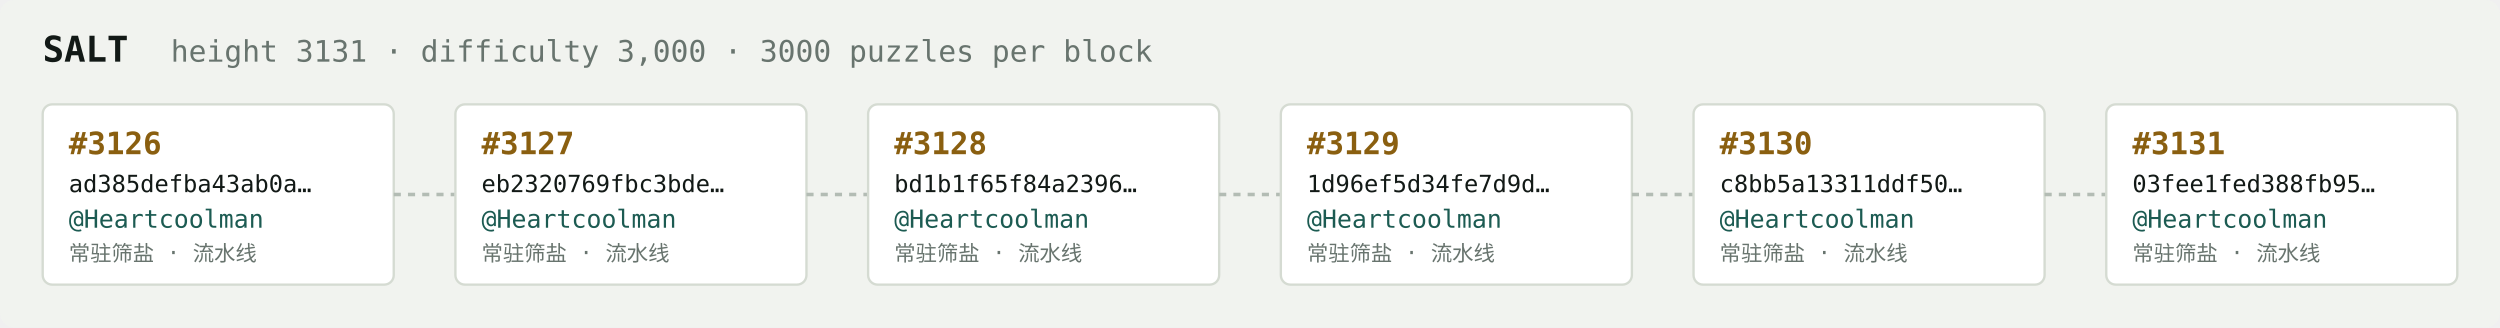
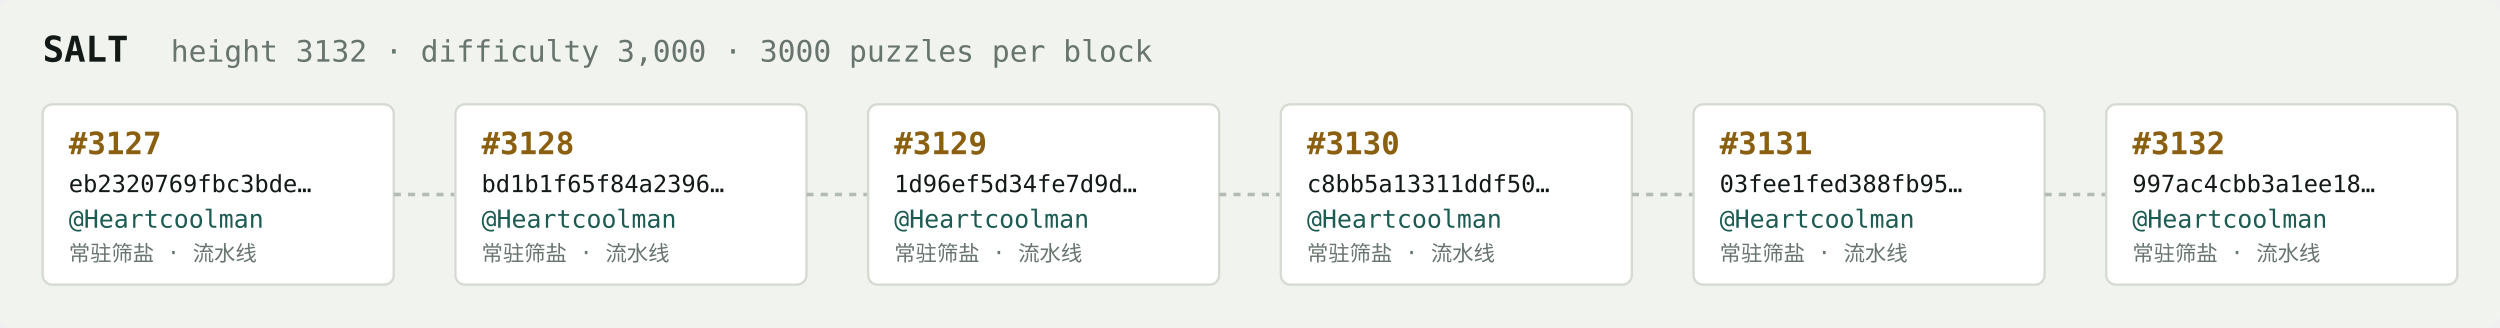
<svg xmlns="http://www.w3.org/2000/svg" width="1054" height="138" viewBox="0 0 1054 138" font-family="ui-monospace,SFMono-Regular,Menlo,monospace">
  <rect fill="#f1f3ef" width="1054" height="138" rx="6" />
  <text x="18" y="26" fill="#121916" font-size="15" font-weight="700">SALT</text>
-   <text x="72" y="26" fill="#68746e" font-size="12.5">height 3131 · difficulty 3,000 · 3000 puzzles per block</text>
+   <text x="72" y="26" fill="#68746e" font-size="12.5">height 3132 · difficulty 3,000 · 3000 puzzles per block</text>
  <rect x="18" y="44" width="148" height="76" rx="4" fill="#ffffff" stroke="#d5dbd2" stroke-width="1" />
-   <text x="29" y="65" fill="#8a5f10" font-size="13" font-weight="700">#3126</text>
-   <text x="29" y="81" fill="#121916" font-size="10">ad385defba43ab0a…</text>
+   <text x="29" y="65" fill="#8a5f10" font-size="13" font-weight="700">#3127</text>
+   <text x="29" y="81" fill="#121916" font-size="10">eb2320769fbc3bde…</text>
  <text x="29" y="96" fill="#1c5b52" font-size="10.5">@Heartcoolman</text>
  <text x="29" y="110" fill="#68746e" font-size="9">常驻筛盐 · 流水线</text>
  <line x1="166" y1="82.0" x2="192" y2="82.0" stroke="#b3bcb4" stroke-width="1.5" stroke-dasharray="3 3" />
  <rect x="192" y="44" width="148" height="76" rx="4" fill="#ffffff" stroke="#d5dbd2" stroke-width="1" />
-   <text x="203" y="65" fill="#8a5f10" font-size="13" font-weight="700">#3127</text>
-   <text x="203" y="81" fill="#121916" font-size="10">eb2320769fbc3bde…</text>
+   <text x="203" y="65" fill="#8a5f10" font-size="13" font-weight="700">#3128</text>
+   <text x="203" y="81" fill="#121916" font-size="10">bd1b1f65f84a2396…</text>
  <text x="203" y="96" fill="#1c5b52" font-size="10.5">@Heartcoolman</text>
  <text x="203" y="110" fill="#68746e" font-size="9">常驻筛盐 · 流水线</text>
  <line x1="340" y1="82.0" x2="366" y2="82.0" stroke="#b3bcb4" stroke-width="1.5" stroke-dasharray="3 3" />
  <rect x="366" y="44" width="148" height="76" rx="4" fill="#ffffff" stroke="#d5dbd2" stroke-width="1" />
-   <text x="377" y="65" fill="#8a5f10" font-size="13" font-weight="700">#3128</text>
-   <text x="377" y="81" fill="#121916" font-size="10">bd1b1f65f84a2396…</text>
+   <text x="377" y="65" fill="#8a5f10" font-size="13" font-weight="700">#3129</text>
+   <text x="377" y="81" fill="#121916" font-size="10">1d96ef5d34fe7d9d…</text>
  <text x="377" y="96" fill="#1c5b52" font-size="10.5">@Heartcoolman</text>
  <text x="377" y="110" fill="#68746e" font-size="9">常驻筛盐 · 流水线</text>
  <line x1="514" y1="82.0" x2="540" y2="82.0" stroke="#b3bcb4" stroke-width="1.5" stroke-dasharray="3 3" />
  <rect x="540" y="44" width="148" height="76" rx="4" fill="#ffffff" stroke="#d5dbd2" stroke-width="1" />
-   <text x="551" y="65" fill="#8a5f10" font-size="13" font-weight="700">#3129</text>
-   <text x="551" y="81" fill="#121916" font-size="10">1d96ef5d34fe7d9d…</text>
+   <text x="551" y="65" fill="#8a5f10" font-size="13" font-weight="700">#3130</text>
+   <text x="551" y="81" fill="#121916" font-size="10">c8bb5a13311ddf50…</text>
  <text x="551" y="96" fill="#1c5b52" font-size="10.5">@Heartcoolman</text>
  <text x="551" y="110" fill="#68746e" font-size="9">常驻筛盐 · 流水线</text>
  <line x1="688" y1="82.0" x2="714" y2="82.0" stroke="#b3bcb4" stroke-width="1.5" stroke-dasharray="3 3" />
  <rect x="714" y="44" width="148" height="76" rx="4" fill="#ffffff" stroke="#d5dbd2" stroke-width="1" />
-   <text x="725" y="65" fill="#8a5f10" font-size="13" font-weight="700">#3130</text>
-   <text x="725" y="81" fill="#121916" font-size="10">c8bb5a13311ddf50…</text>
+   <text x="725" y="65" fill="#8a5f10" font-size="13" font-weight="700">#3131</text>
+   <text x="725" y="81" fill="#121916" font-size="10">03fee1fed388fb95…</text>
  <text x="725" y="96" fill="#1c5b52" font-size="10.5">@Heartcoolman</text>
  <text x="725" y="110" fill="#68746e" font-size="9">常驻筛盐 · 流水线</text>
  <line x1="862" y1="82.0" x2="888" y2="82.0" stroke="#b3bcb4" stroke-width="1.5" stroke-dasharray="3 3" />
  <rect x="888" y="44" width="148" height="76" rx="4" fill="#ffffff" stroke="#d5dbd2" stroke-width="1" />
-   <text x="899" y="65" fill="#8a5f10" font-size="13" font-weight="700">#3131</text>
-   <text x="899" y="81" fill="#121916" font-size="10">03fee1fed388fb95…</text>
+   <text x="899" y="65" fill="#8a5f10" font-size="13" font-weight="700">#3132</text>
+   <text x="899" y="81" fill="#121916" font-size="10">997ac4cbb3a1ee18…</text>
  <text x="899" y="96" fill="#1c5b52" font-size="10.5">@Heartcoolman</text>
  <text x="899" y="110" fill="#68746e" font-size="9">常驻筛盐 · 流水线</text>
</svg>
